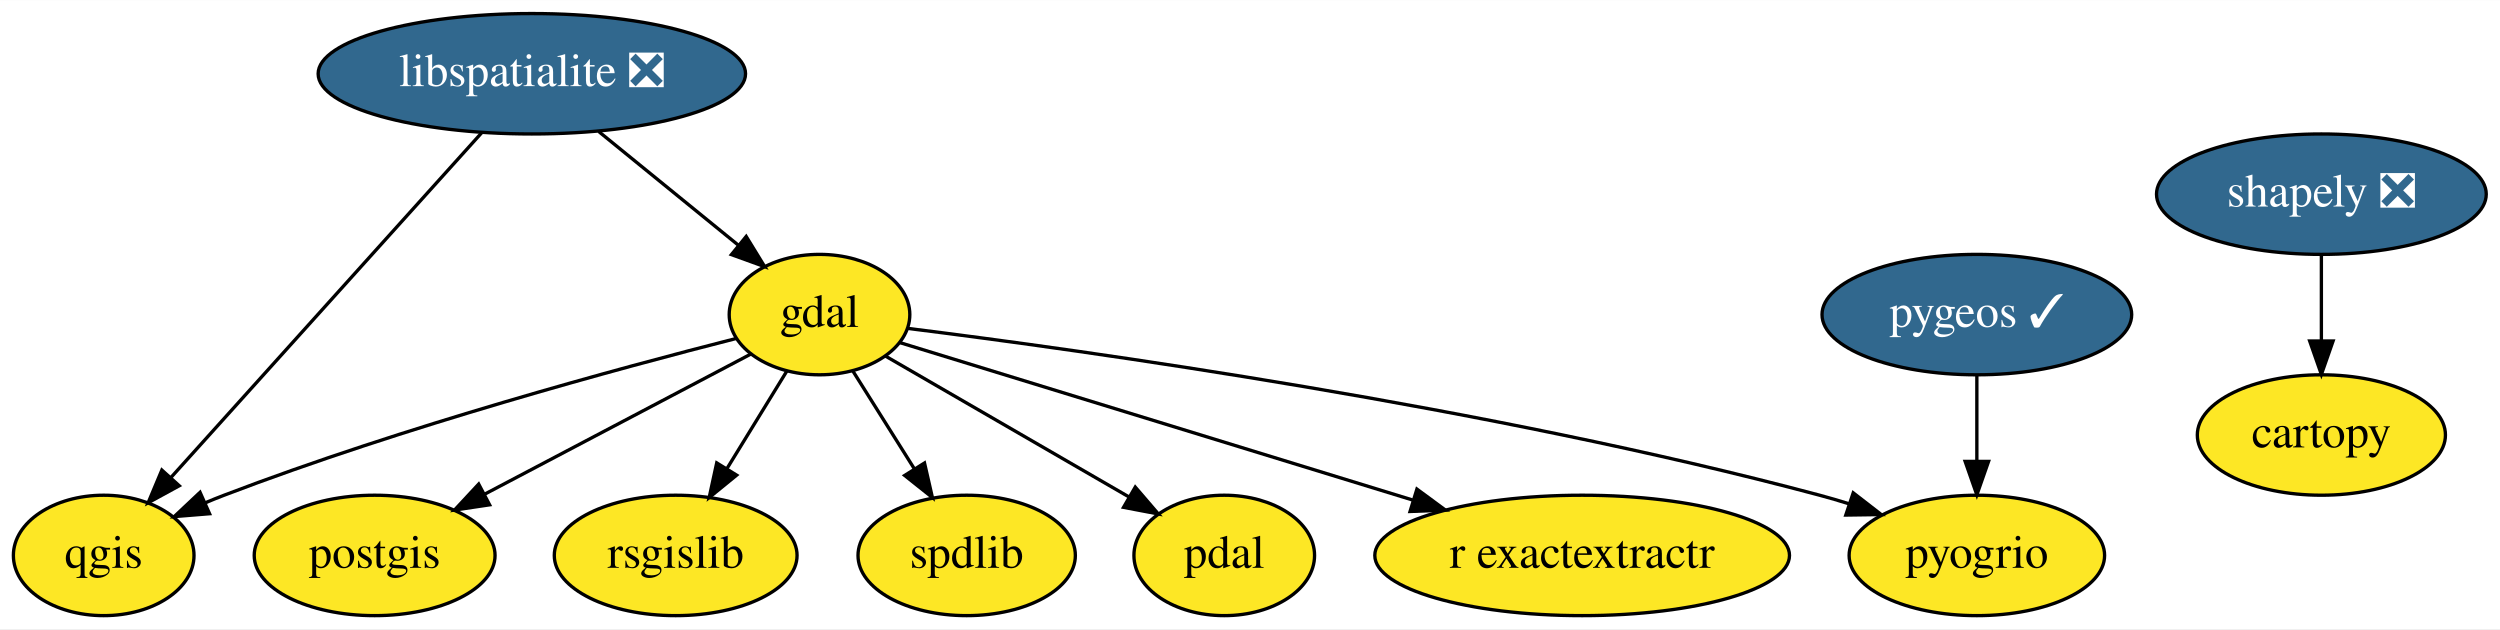
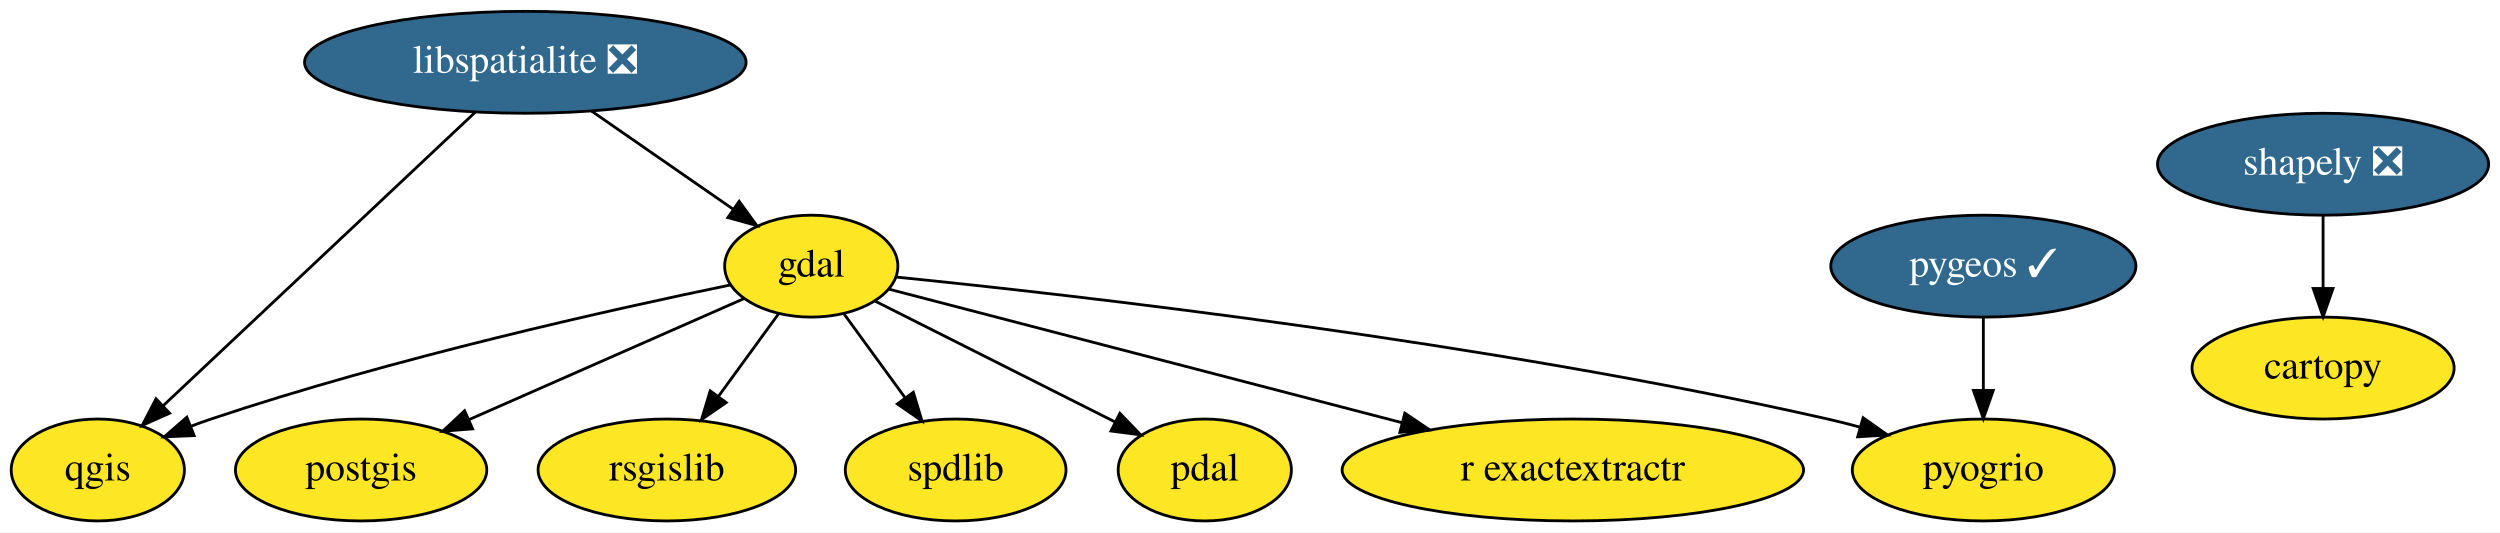
- <svg xmlns="http://www.w3.org/2000/svg" xmlns:xlink="http://www.w3.org/1999/xlink" width="747pt" height="188pt" viewBox="0.00 0.00 747.40 188.00">
+ <svg xmlns="http://www.w3.org/2000/svg" xmlns:xlink="http://www.w3.org/1999/xlink" width="883pt" height="188pt" viewBox="0.00 0.00 883.04 188.00">
  <g id="graph0" class="graph" transform="scale(1 1) rotate(0) translate(4 184)">
-     <polygon fill="white" stroke="transparent" points="-4,4 -4,-184 743.4,-184 743.4,4 -4,4" />
+     <polygon fill="white" stroke="transparent" points="-4,4 -4,-184 879.04,-184 879.04,4 -4,4" />
    <g id="node1" class="node">
      <g id="a_node1">
        <a xlink:href="https://github.com/conda-forge/cartopy-feedstock" xlink:title="cartopy">
-           <ellipse fill="#fde725" stroke="black" cx="690" cy="-54" rx="37.09" ry="18" />
-           <text text-anchor="middle" x="690" y="-50.3" font-family="Times,serif" font-size="14.00">cartopy</text>
+           <ellipse fill="#fde725" stroke="black" cx="816.55" cy="-54" rx="46.29" ry="18" />
+           <text text-anchor="middle" x="816.55" y="-50.3" font-family="Times,serif" font-size="14.00">cartopy</text>
        </a>
      </g>
    </g>
    <g id="node2" class="node">
      <g id="a_node2">
        <a xlink:href="https://github.com/conda-forge/gdal-feedstock" xlink:title="gdal">
-           <ellipse fill="#fde725" stroke="black" cx="241" cy="-90" rx="27" ry="18" />
-           <text text-anchor="middle" x="241" y="-86.3" font-family="Times,serif" font-size="14.00">gdal</text>
+           <ellipse fill="#fde725" stroke="black" cx="282.55" cy="-90" rx="30.59" ry="18" />
+           <text text-anchor="middle" x="282.55" y="-86.3" font-family="Times,serif" font-size="14.00">gdal</text>
        </a>
      </g>
    </g>
    <g id="node4" class="node">
      <g id="a_node4">
        <a xlink:href="https://github.com/conda-forge/postgis-feedstock" xlink:title="postgis">
-           <ellipse fill="#fde725" stroke="black" cx="108" cy="-18" rx="36" ry="18" />
-           <text text-anchor="middle" x="108" y="-14.3" font-family="Times,serif" font-size="14.00">postgis</text>
+           <ellipse fill="#fde725" stroke="black" cx="123.55" cy="-18" rx="44.39" ry="18" />
+           <text text-anchor="middle" x="123.55" y="-14.3" font-family="Times,serif" font-size="14.00">postgis</text>
        </a>
      </g>
    </g>
    <g id="edge2" class="edge">
-       <path fill="none" stroke="black" d="M220.51,-78.22C199.32,-67.06 165.9,-49.47 140.98,-36.36" />
-       <polygon fill="black" stroke="black" points="142.37,-33.13 131.89,-31.57 139.11,-39.33 142.37,-33.13" />
+       <path fill="none" stroke="black" d="M258.74,-78.52C233.1,-67.23 191.93,-49.11 161.75,-35.82" />
+       <polygon fill="black" stroke="black" points="162.93,-32.52 152.37,-31.69 160.11,-38.92 162.93,-32.52" />
    </g>
    <g id="node5" class="node">
      <g id="a_node5">
        <a xlink:href="https://github.com/conda-forge/qgis-feedstock" xlink:title="qgis">
-           <ellipse fill="#fde725" stroke="black" cx="27" cy="-18" rx="27" ry="18" />
-           <text text-anchor="middle" x="27" y="-14.3" font-family="Times,serif" font-size="14.00">qgis</text>
+           <ellipse fill="#fde725" stroke="black" cx="30.55" cy="-18" rx="30.59" ry="18" />
+           <text text-anchor="middle" x="30.55" y="-14.3" font-family="Times,serif" font-size="14.00">qgis</text>
        </a>
      </g>
    </g>
    <g id="edge4" class="edge">
-       <path fill="none" stroke="black" d="M216.13,-82.87C181.36,-74.02 116.46,-56.44 63,-36 61.16,-35.3 59.28,-34.54 57.4,-33.75" />
-       <polygon fill="black" stroke="black" points="58.65,-30.47 48.09,-29.61 55.81,-36.87 58.65,-30.47" />
+       <path fill="none" stroke="black" d="M254.02,-83.36C212.93,-74.9 134.94,-57.58 70.55,-36 68.17,-35.2 65.73,-34.33 63.3,-33.4" />
+       <polygon fill="black" stroke="black" points="64.58,-30.15 54,-29.69 61.99,-36.65 64.58,-30.15" />
    </g>
    <g id="node6" class="node">
      <g id="a_node6">
        <a xlink:href="https://github.com/conda-forge/rsgislib-feedstock" xlink:title="rsgislib">
-           <ellipse fill="#fde725" stroke="black" cx="198" cy="-18" rx="36.29" ry="18" />
-           <text text-anchor="middle" x="198" y="-14.3" font-family="Times,serif" font-size="14.00">rsgislib</text>
+           <ellipse fill="#fde725" stroke="black" cx="231.55" cy="-18" rx="45.49" ry="18" />
+           <text text-anchor="middle" x="231.55" y="-14.3" font-family="Times,serif" font-size="14.00">rsgislib</text>
        </a>
      </g>
    </g>
    <g id="edge5" class="edge">
-       <path fill="none" stroke="black" d="M231.24,-73.12C225.93,-64.47 219.24,-53.58 213.25,-43.83" />
-       <polygon fill="black" stroke="black" points="216.23,-42 208.02,-35.31 210.27,-45.66 216.23,-42" />
+       <path fill="none" stroke="black" d="M270.97,-73.12C264.7,-64.51 256.8,-53.67 249.73,-43.96" />
+       <polygon fill="black" stroke="black" points="252.5,-41.82 243.79,-35.8 246.85,-45.94 252.5,-41.82" />
    </g>
    <g id="node8" class="node">
      <g id="a_node8">
        <a xlink:href="https://github.com/conda-forge/spdlib-feedstock" xlink:title="spdlib">
-           <ellipse fill="#fde725" stroke="black" cx="285" cy="-18" rx="32.49" ry="18" />
-           <text text-anchor="middle" x="285" y="-14.3" font-family="Times,serif" font-size="14.00">spdlib</text>
+           <ellipse fill="#fde725" stroke="black" cx="333.55" cy="-18" rx="38.99" ry="18" />
+           <text text-anchor="middle" x="333.55" y="-14.3" font-family="Times,serif" font-size="14.00">spdlib</text>
        </a>
      </g>
    </g>
    <g id="edge6" class="edge">
-       <path fill="none" stroke="black" d="M250.98,-73.12C256.42,-64.47 263.27,-53.58 269.39,-43.83" />
-       <polygon fill="black" stroke="black" points="272.39,-45.64 274.75,-35.31 266.46,-41.91 272.39,-45.64" />
+       <path fill="none" stroke="black" d="M294.12,-73.12C300.48,-64.38 308.52,-53.35 315.67,-43.54" />
+       <polygon fill="black" stroke="black" points="318.61,-45.45 321.67,-35.31 312.95,-41.33 318.61,-45.45" />
    </g>
    <g id="node9" class="node">
      <g id="a_node9">
        <a xlink:href="https://github.com/conda-forge/pdal-feedstock" xlink:title="pdal">
-           <ellipse fill="#fde725" stroke="black" cx="362" cy="-18" rx="27" ry="18" />
-           <text text-anchor="middle" x="362" y="-14.3" font-family="Times,serif" font-size="14.00">pdal</text>
+           <ellipse fill="#fde725" stroke="black" cx="421.55" cy="-18" rx="30.59" ry="18" />
+           <text text-anchor="middle" x="421.55" y="-14.3" font-family="Times,serif" font-size="14.00">pdal</text>
        </a>
      </g>
    </g>
    <g id="edge1" class="edge">
-       <path fill="none" stroke="black" d="M260.71,-77.6C280.49,-66.16 311.15,-48.42 333.56,-35.46" />
-       <polygon fill="black" stroke="black" points="335.4,-38.43 342.3,-30.4 331.89,-32.38 335.4,-38.43" />
+       <path fill="none" stroke="black" d="M305.19,-77.6C328.21,-66 364.07,-47.95 389.9,-34.94" />
+       <polygon fill="black" stroke="black" points="391.56,-38.02 398.91,-30.4 388.41,-31.77 391.56,-38.02" />
    </g>
    <g id="node11" class="node">
      <g id="a_node11">
        <a xlink:href="https://github.com/conda-forge/r-exactextractr-feedstock" xlink:title="r exactextractr">
-           <ellipse fill="#fde725" stroke="black" cx="469" cy="-18" rx="61.99" ry="18" />
-           <text text-anchor="middle" x="469" y="-14.3" font-family="Times,serif" font-size="14.00">r exactextractr</text>
+           <ellipse fill="#fde725" stroke="black" cx="551.55" cy="-18" rx="81.49" ry="18" />
+           <text text-anchor="middle" x="551.55" y="-14.3" font-family="Times,serif" font-size="14.00">r exactextractr</text>
        </a>
      </g>
    </g>
    <g id="edge7" class="edge">
-       <path fill="none" stroke="black" d="M264.97,-81.64C301.15,-70.53 370.56,-49.22 418.3,-34.57" />
-       <polygon fill="black" stroke="black" points="419.6,-37.83 428.13,-31.55 417.55,-31.14 419.6,-37.83" />
+       <path fill="none" stroke="black" d="M310.07,-81.84C352.39,-70.83 434.46,-49.47 491.1,-34.73" />
+       <polygon fill="black" stroke="black" points="492.21,-38.06 501.01,-32.15 490.45,-31.28 492.21,-38.06" />
    </g>
    <g id="node12" class="node">
      <g id="a_node12">
        <a xlink:href="https://github.com/conda-forge/pyogrio-feedstock" xlink:title="pyogrio">
-           <ellipse fill="#fde725" stroke="black" cx="587" cy="-18" rx="38.19" ry="18" />
-           <text text-anchor="middle" x="587" y="-14.3" font-family="Times,serif" font-size="14.00">pyogrio</text>
+           <ellipse fill="#fde725" stroke="black" cx="696.55" cy="-18" rx="46.29" ry="18" />
+           <text text-anchor="middle" x="696.55" y="-14.3" font-family="Times,serif" font-size="14.00">pyogrio</text>
        </a>
      </g>
    </g>
    <g id="edge3" class="edge">
-       <path fill="none" stroke="black" d="M267.33,-85.88C319.81,-79.32 440.94,-62.48 540,-36 542.92,-35.22 545.92,-34.33 548.92,-33.39" />
-       <polygon fill="black" stroke="black" points="550.04,-36.71 558.42,-30.22 547.82,-30.07 550.04,-36.71" />
+       <path fill="none" stroke="black" d="M312.62,-86.13C374.66,-79.88 521.13,-63.33 641.55,-36 645.22,-35.17 649.01,-34.21 652.8,-33.18" />
+       <polygon fill="black" stroke="black" points="654.08,-36.45 662.73,-30.34 652.16,-29.72 654.08,-36.45" />
    </g>
    <g id="node3" class="node">
      <g id="a_node3">
        <a xlink:href="https://github.com/conda-forge/libspatialite-feedstock/pull/58" xlink:title="libspatialite ❎">
-           <ellipse fill="#31688e" stroke="black" cx="155" cy="-162" rx="63.89" ry="18" />
-           <text text-anchor="middle" x="155" y="-158.3" font-family="Times,serif" font-size="14.00" fill="white">libspatialite ❎</text>
+           <ellipse fill="#31688e" stroke="black" cx="181.55" cy="-162" rx="77.99" ry="18" />
+           <text text-anchor="middle" x="181.55" y="-158.3" font-family="Times,serif" font-size="14.00" fill="white">libspatialite ❎</text>
        </a>
      </g>
    </g>
    <g id="edge8" class="edge">
-       <path fill="none" stroke="black" d="M174.95,-144.76C187.44,-134.6 203.62,-121.43 216.83,-110.67" />
-       <polygon fill="black" stroke="black" points="219.08,-113.36 224.62,-104.33 214.66,-107.93 219.08,-113.36" />
+       <path fill="none" stroke="black" d="M204.97,-144.76C219.92,-134.41 239.36,-120.93 255.04,-110.06" />
+       <polygon fill="black" stroke="black" points="257.09,-112.9 263.31,-104.33 253.1,-107.15 257.09,-112.9" />
    </g>
    <g id="edge9" class="edge">
-       <path fill="none" stroke="black" d="M140.07,-144.43C117.04,-118.89 72.83,-69.85 47.05,-41.24" />
-       <polygon fill="black" stroke="black" points="49.59,-38.83 40.29,-33.75 44.39,-43.52 49.59,-38.83" />
+       <path fill="none" stroke="black" d="M163.93,-144.43C136.65,-118.78 84.17,-69.43 53.81,-40.87" />
+       <polygon fill="black" stroke="black" points="55.91,-38.05 46.23,-33.75 51.12,-43.15 55.91,-38.05" />
    </g>
    <g id="node7" class="node">
      <g id="a_node7">
        <a xlink:href="https://github.com/conda-forge/shapely-feedstock/pull/76" xlink:title="shapely ❎">
-           <ellipse fill="#31688e" stroke="black" cx="690" cy="-126" rx="49.29" ry="18" />
-           <text text-anchor="middle" x="690" y="-122.3" font-family="Times,serif" font-size="14.00" fill="white">shapely ❎</text>
+           <ellipse fill="#31688e" stroke="black" cx="816.55" cy="-126" rx="58.49" ry="18" />
+           <text text-anchor="middle" x="816.55" y="-122.3" font-family="Times,serif" font-size="14.00" fill="white">shapely ❎</text>
        </a>
      </g>
    </g>
    <g id="edge10" class="edge">
-       <path fill="none" stroke="black" d="M690,-107.7C690,-99.98 690,-90.71 690,-82.11" />
-       <polygon fill="black" stroke="black" points="693.5,-82.1 690,-72.1 686.5,-82.1 693.5,-82.1" />
+       <path fill="none" stroke="black" d="M816.55,-107.7C816.55,-99.98 816.55,-90.71 816.55,-82.11" />
+       <polygon fill="black" stroke="black" points="820.05,-82.1 816.55,-72.1 813.05,-82.1 820.05,-82.1" />
    </g>
    <g id="node10" class="node">
      <g id="a_node10">
        <a xlink:href="https://github.com/conda-forge/pygeos-feedstock/pull/20" xlink:title="pygeos ✓">
-           <ellipse fill="#31688e" stroke="black" cx="587" cy="-90" rx="46.29" ry="18" />
-           <text text-anchor="middle" x="587" y="-86.3" font-family="Times,serif" font-size="14.00" fill="white">pygeos ✓</text>
+           <ellipse fill="#31688e" stroke="black" cx="696.55" cy="-90" rx="53.89" ry="18" />
+           <text text-anchor="middle" x="696.55" y="-86.3" font-family="Times,serif" font-size="14.00" fill="white">pygeos ✓</text>
        </a>
      </g>
    </g>
    <g id="edge11" class="edge">
-       <path fill="none" stroke="black" d="M587,-71.7C587,-63.98 587,-54.71 587,-46.11" />
-       <polygon fill="black" stroke="black" points="590.5,-46.1 587,-36.1 583.5,-46.1 590.5,-46.1" />
+       <path fill="none" stroke="black" d="M696.55,-71.7C696.55,-63.98 696.55,-54.71 696.55,-46.11" />
+       <polygon fill="black" stroke="black" points="700.05,-46.1 696.55,-36.1 693.05,-46.1 700.05,-46.1" />
    </g>
  </g>
</svg>
